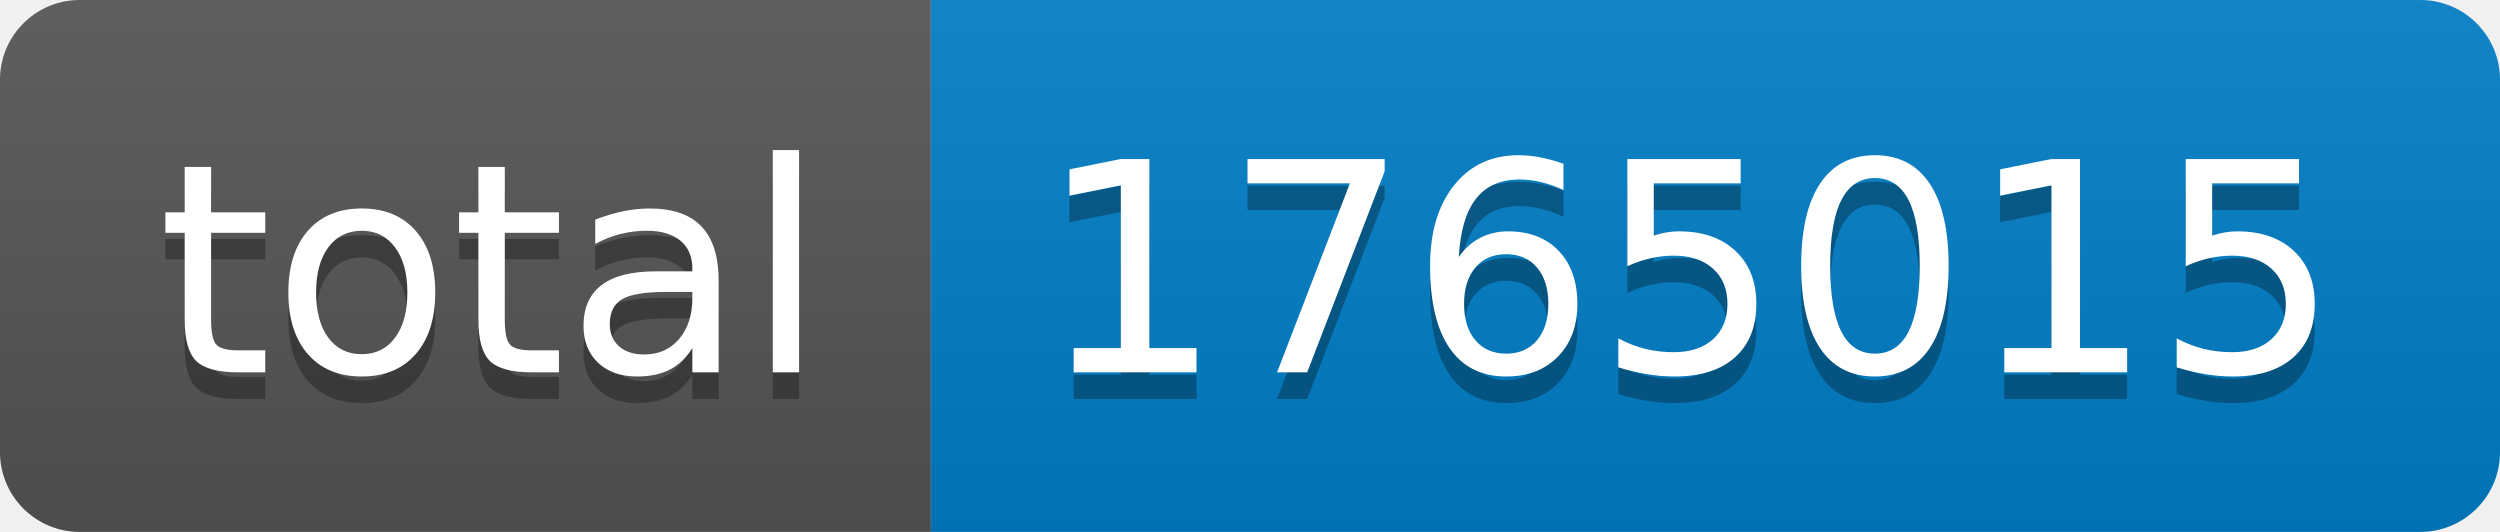
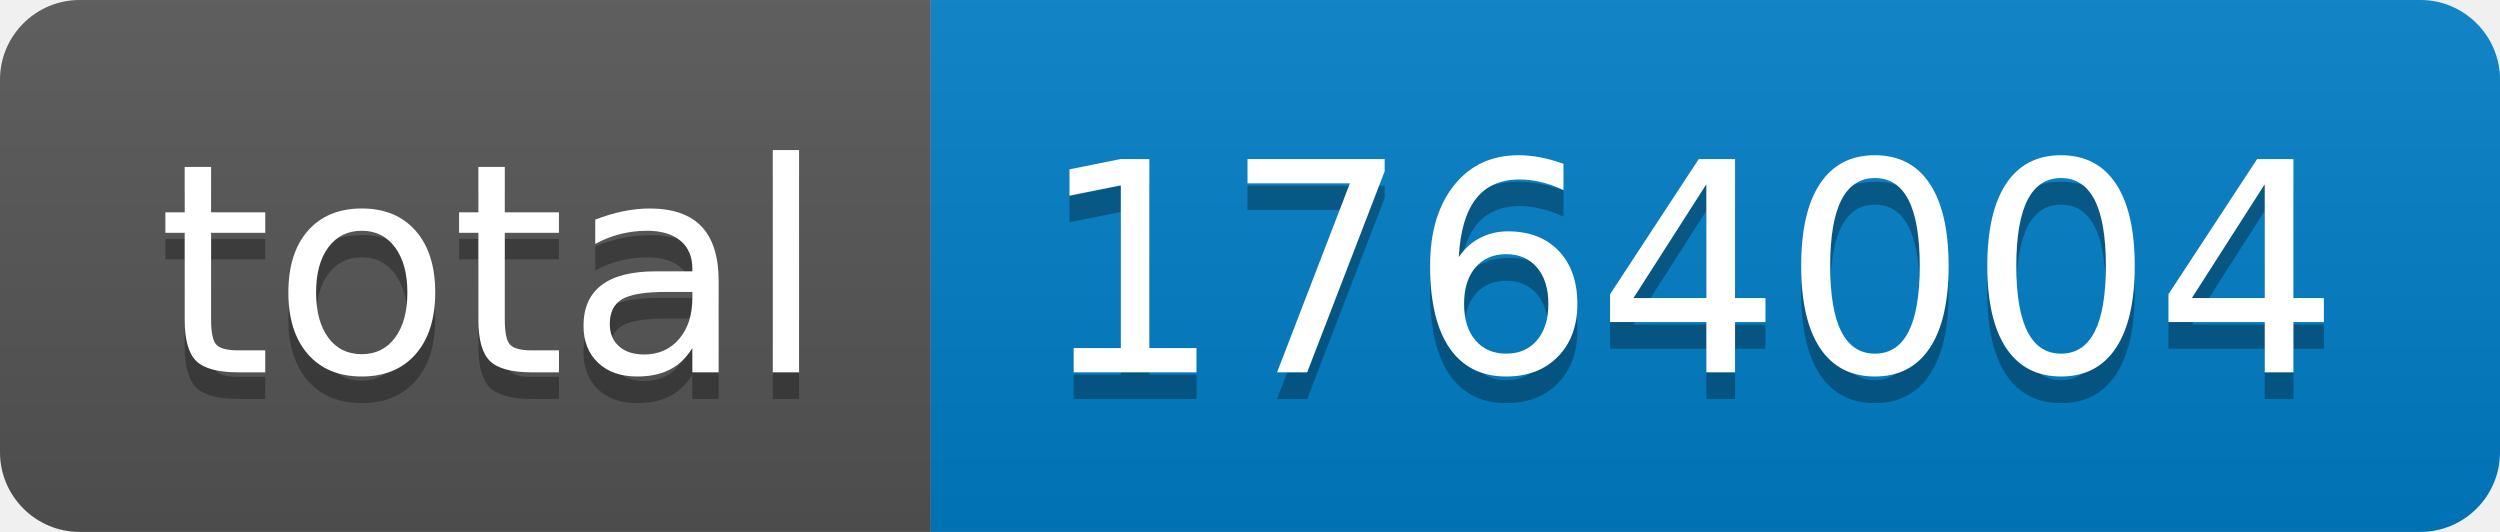
- <svg xmlns="http://www.w3.org/2000/svg" width="94" height="20" role="img" aria-label="total: 1765015">
+ <svg xmlns="http://www.w3.org/2000/svg" width="94" height="20" role="img" aria-label="total: 1764004">
  <linearGradient id="s" x2="0" y2="100%">
    <stop offset="0" stop-color="#bbb" stop-opacity=".1" />
    <stop offset="1" stop-opacity=".1" />
  </linearGradient>
  <clipPath id="r">
    <rect width="94" height="20" rx="3" fill="#fff" />
  </clipPath>
  <g clip-path="url(#r)">
    <rect width="35" height="20" fill="#555" />
    <rect x="35" width="59" height="20" fill="#007ec6" />
    <rect width="94" height="20" fill="url(#s)" />
  </g>
  <g fill="#fff" text-anchor="middle" font-family="Verdana,Geneva,DejaVu Sans,sans-serif" text-rendering="geometricPrecision" font-size="110">
    <text aria-hidden="true" x="185" y="150" fill="#010101" fill-opacity=".3" transform="scale(.1)" textLength="250">total</text>
    <text x="185" y="140" transform="scale(.1)" fill="#fff" textLength="250">total</text>
-     <text aria-hidden="true" x="635" y="150" fill="#010101" fill-opacity=".3" transform="scale(.1)" textLength="490">1765015</text>
-     <text x="635" y="140" transform="scale(.1)" fill="#fff" textLength="490">1765015</text>
+     <text aria-hidden="true" x="635" y="150" fill="#010101" fill-opacity=".3" transform="scale(.1)" textLength="490">1764004</text>
+     <text x="635" y="140" transform="scale(.1)" fill="#fff" textLength="490">1764004</text>
  </g>
</svg>
